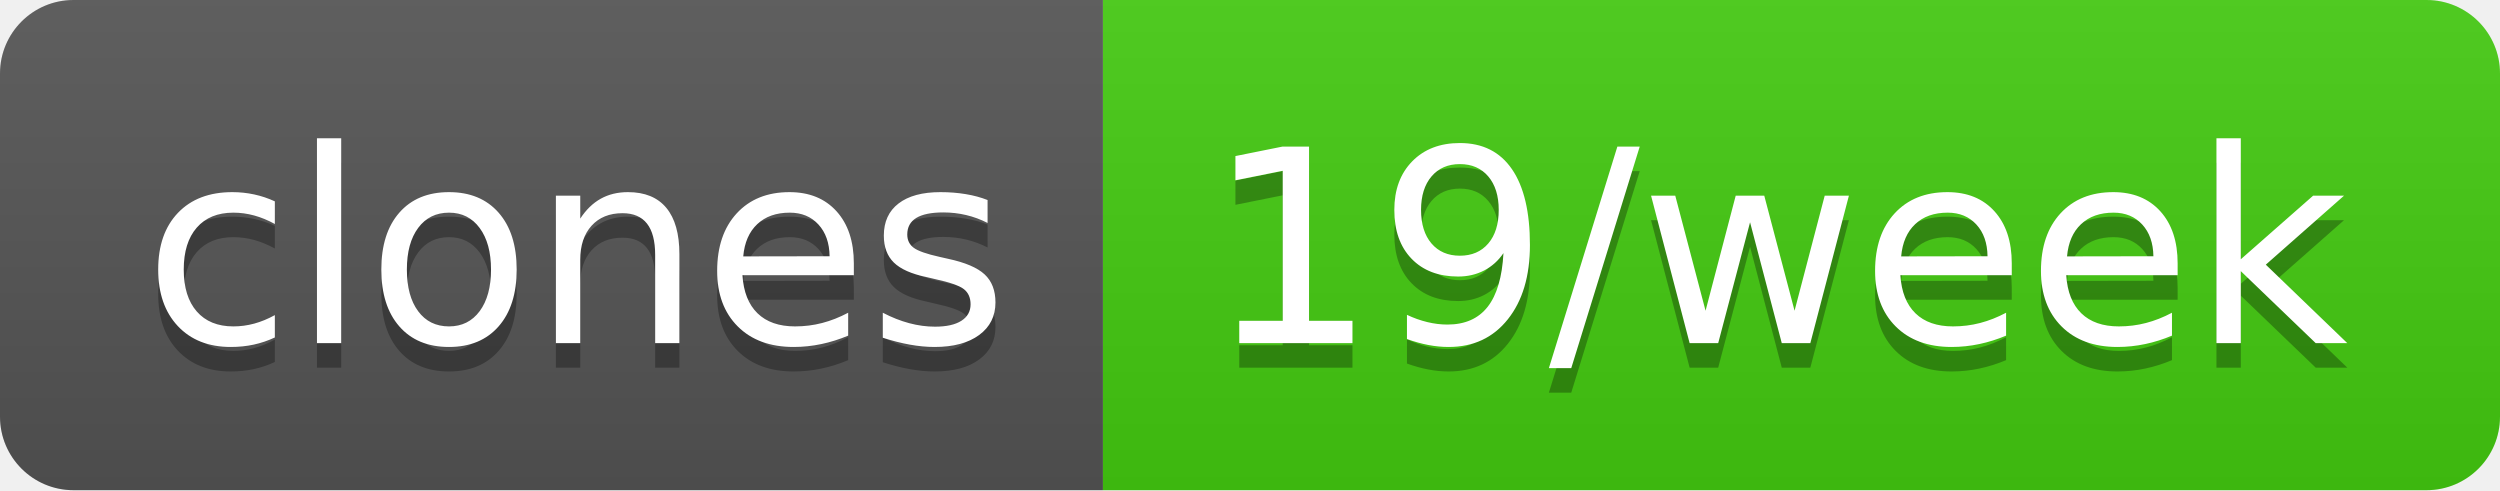
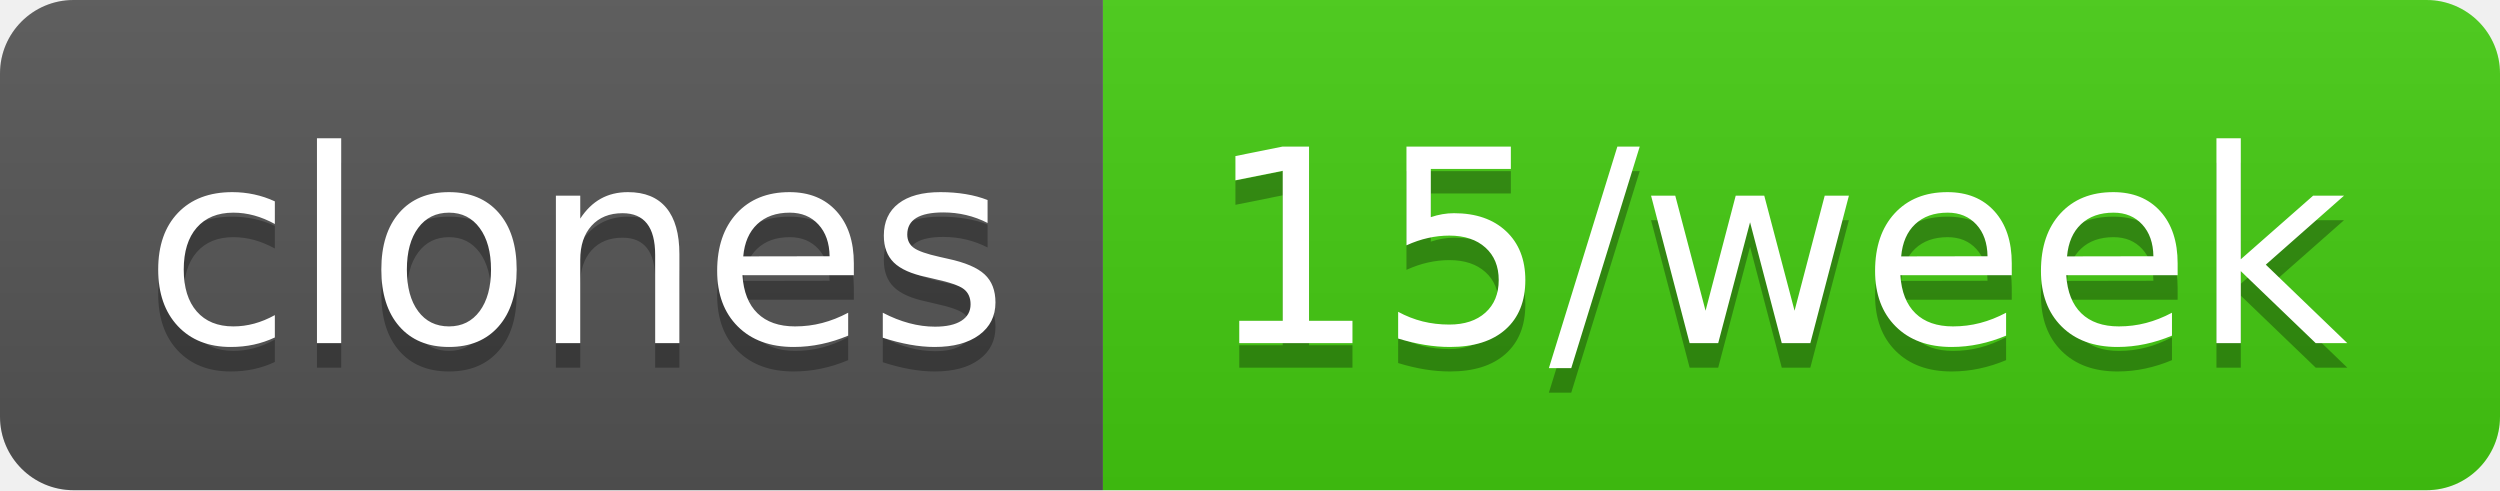
- <svg xmlns="http://www.w3.org/2000/svg" width="102" height="20" role="img" aria-label="clones: 19/week">
+ <svg xmlns="http://www.w3.org/2000/svg" width="102" height="20" role="img" aria-label="clones: 15/week">
  <linearGradient id="s" x2="0" y2="100%">
    <stop offset="0" stop-color="#bbb" stop-opacity=".1" />
    <stop offset="1" stop-opacity=".1" />
  </linearGradient>
  <clipPath id="r">
    <rect width="102" height="20" rx="3" fill="#fff" />
  </clipPath>
  <g clip-path="url(#r)">
    <rect width="45" height="20" fill="#555" />
    <rect x="45" width="57" height="20" fill="#4c1" />
    <rect width="102" height="20" fill="url(#s)" />
  </g>
  <g fill="#fff" text-anchor="middle" font-family="Verdana,Geneva,DejaVu Sans,sans-serif" text-rendering="geometricPrecision" font-size="110">
    <text aria-hidden="true" x="235" y="150" fill="#010101" fill-opacity=".3" transform="scale(.1)" textLength="350">clones</text>
    <text x="235" y="140" transform="scale(.1)" fill="#fff" textLength="350">clones</text>
-     <text aria-hidden="true" x="725" y="150" fill="#010101" fill-opacity=".3" transform="scale(.1)" textLength="470">19/week</text>
-     <text x="725" y="140" transform="scale(.1)" fill="#fff" textLength="470">19/week</text>
+     <text aria-hidden="true" x="725" y="150" fill="#010101" fill-opacity=".3" transform="scale(.1)" textLength="470">15/week</text>
+     <text x="725" y="140" transform="scale(.1)" fill="#fff" textLength="470">15/week</text>
  </g>
</svg>
